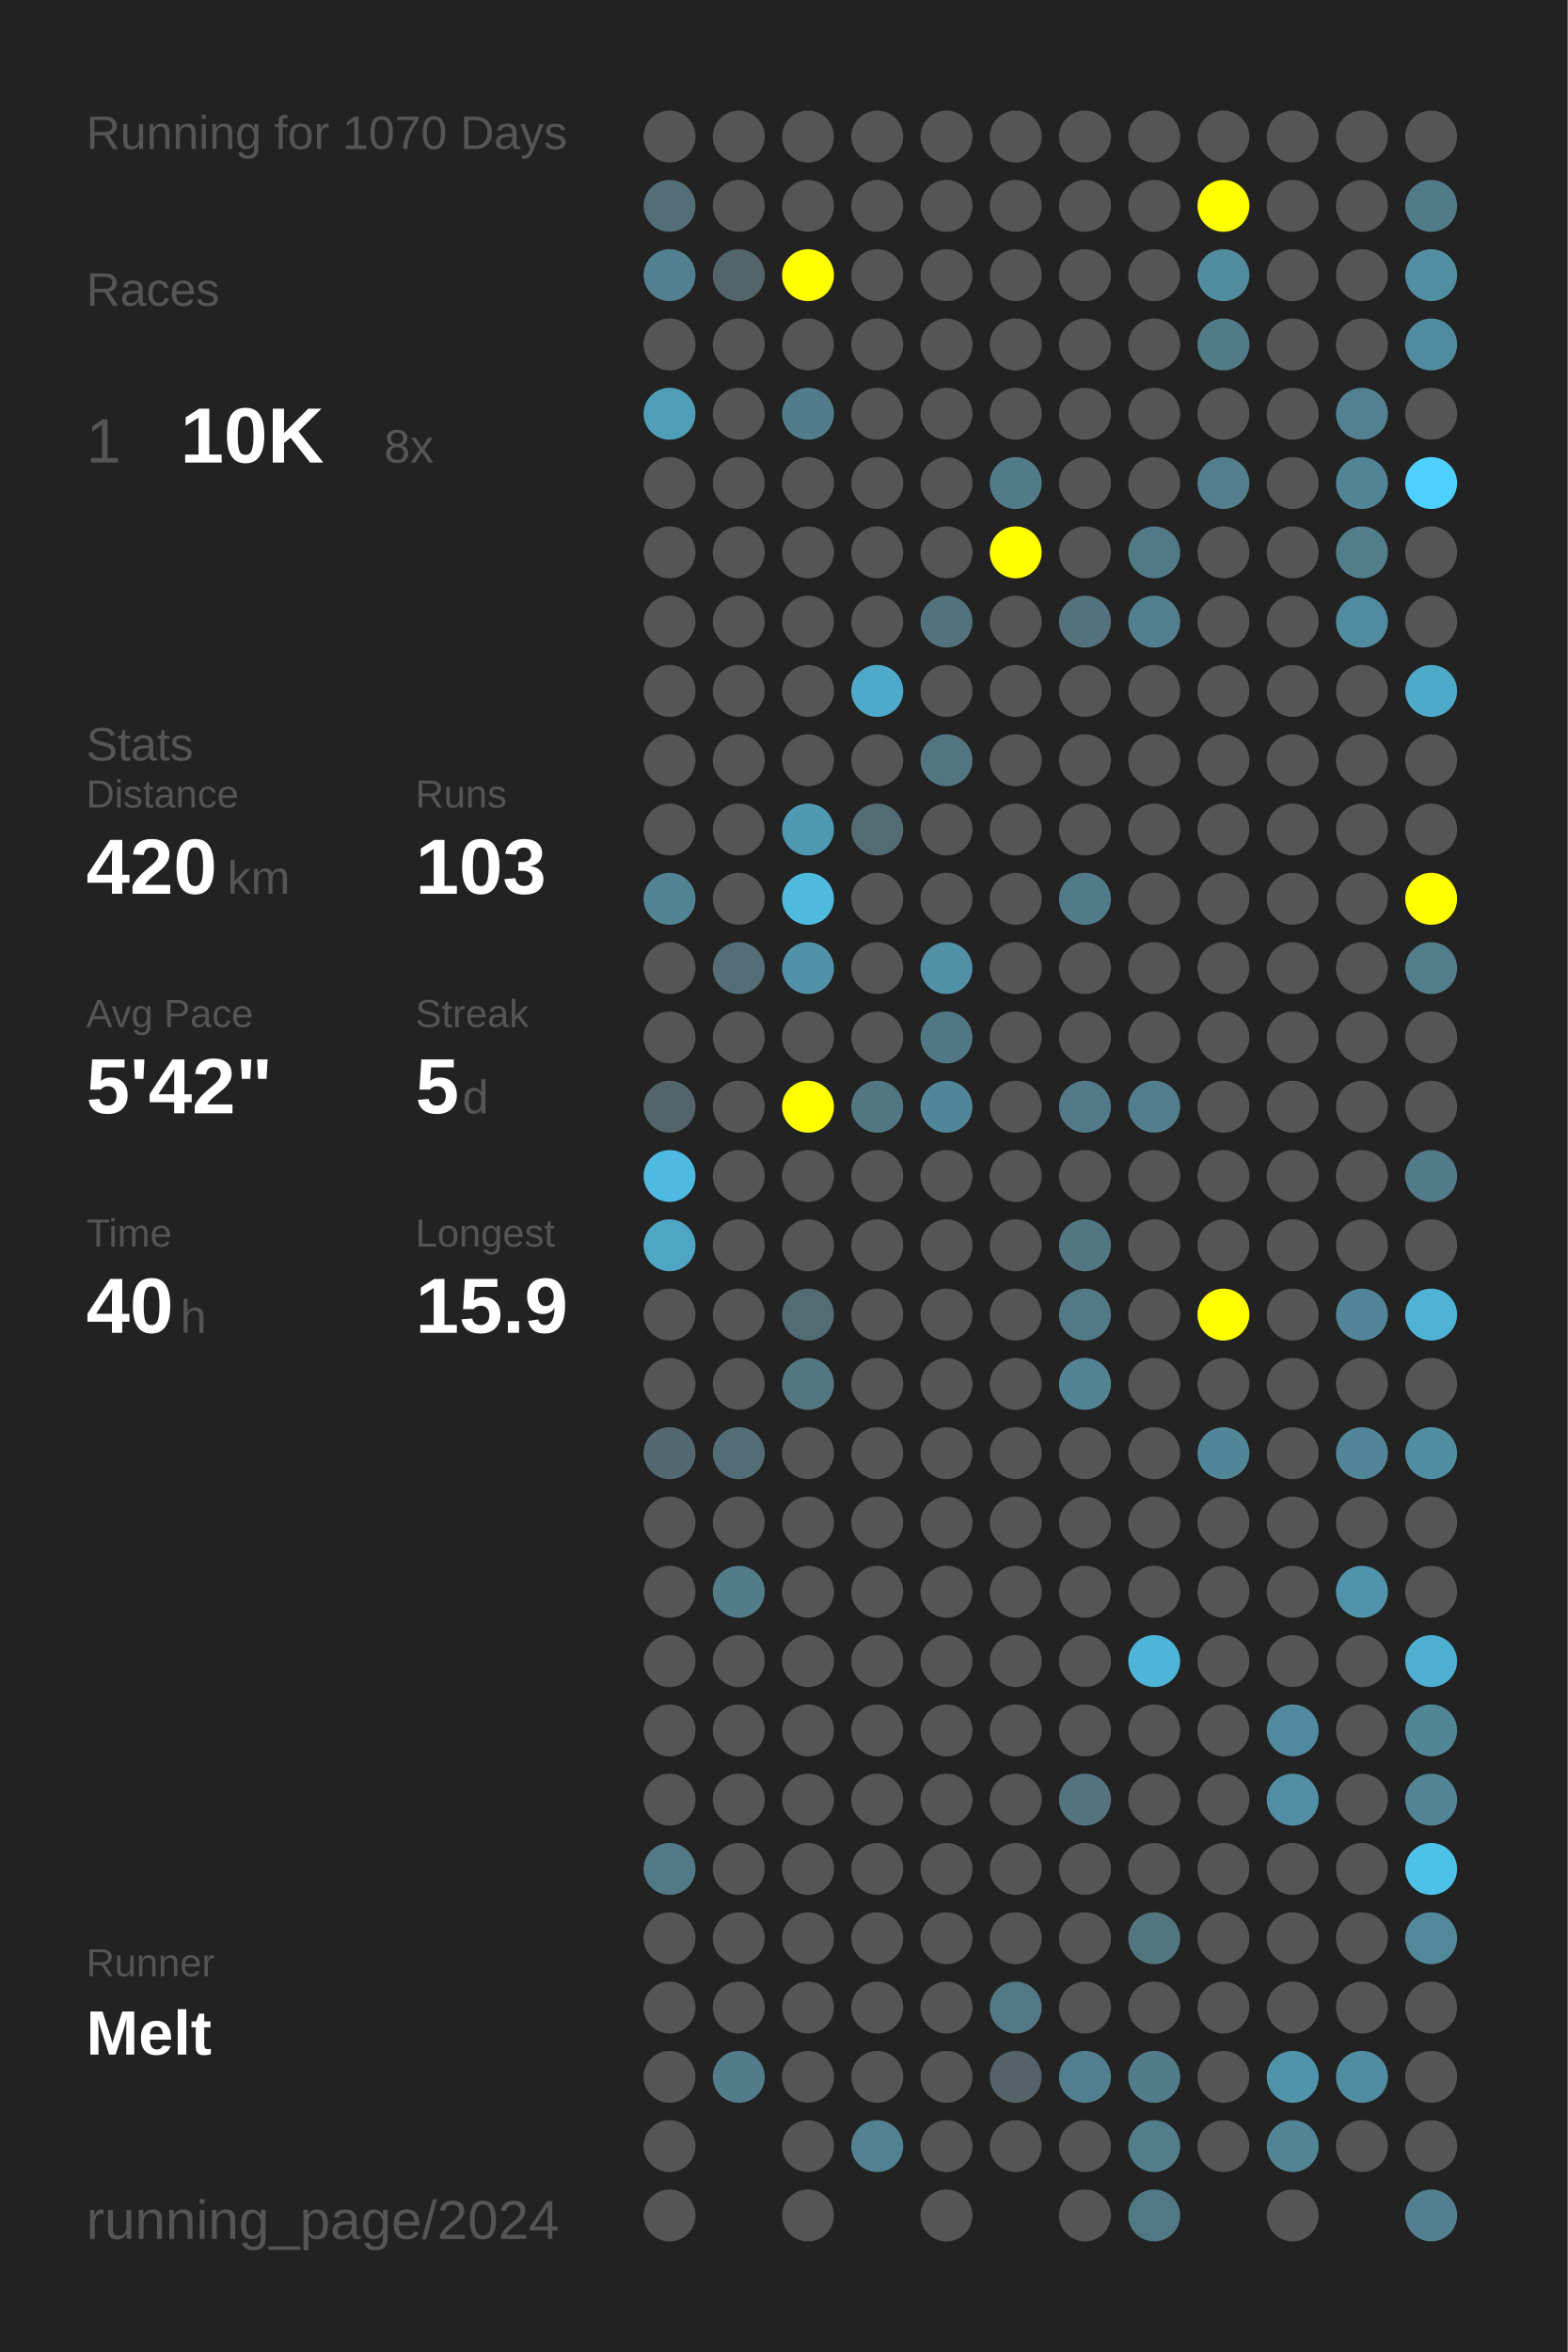
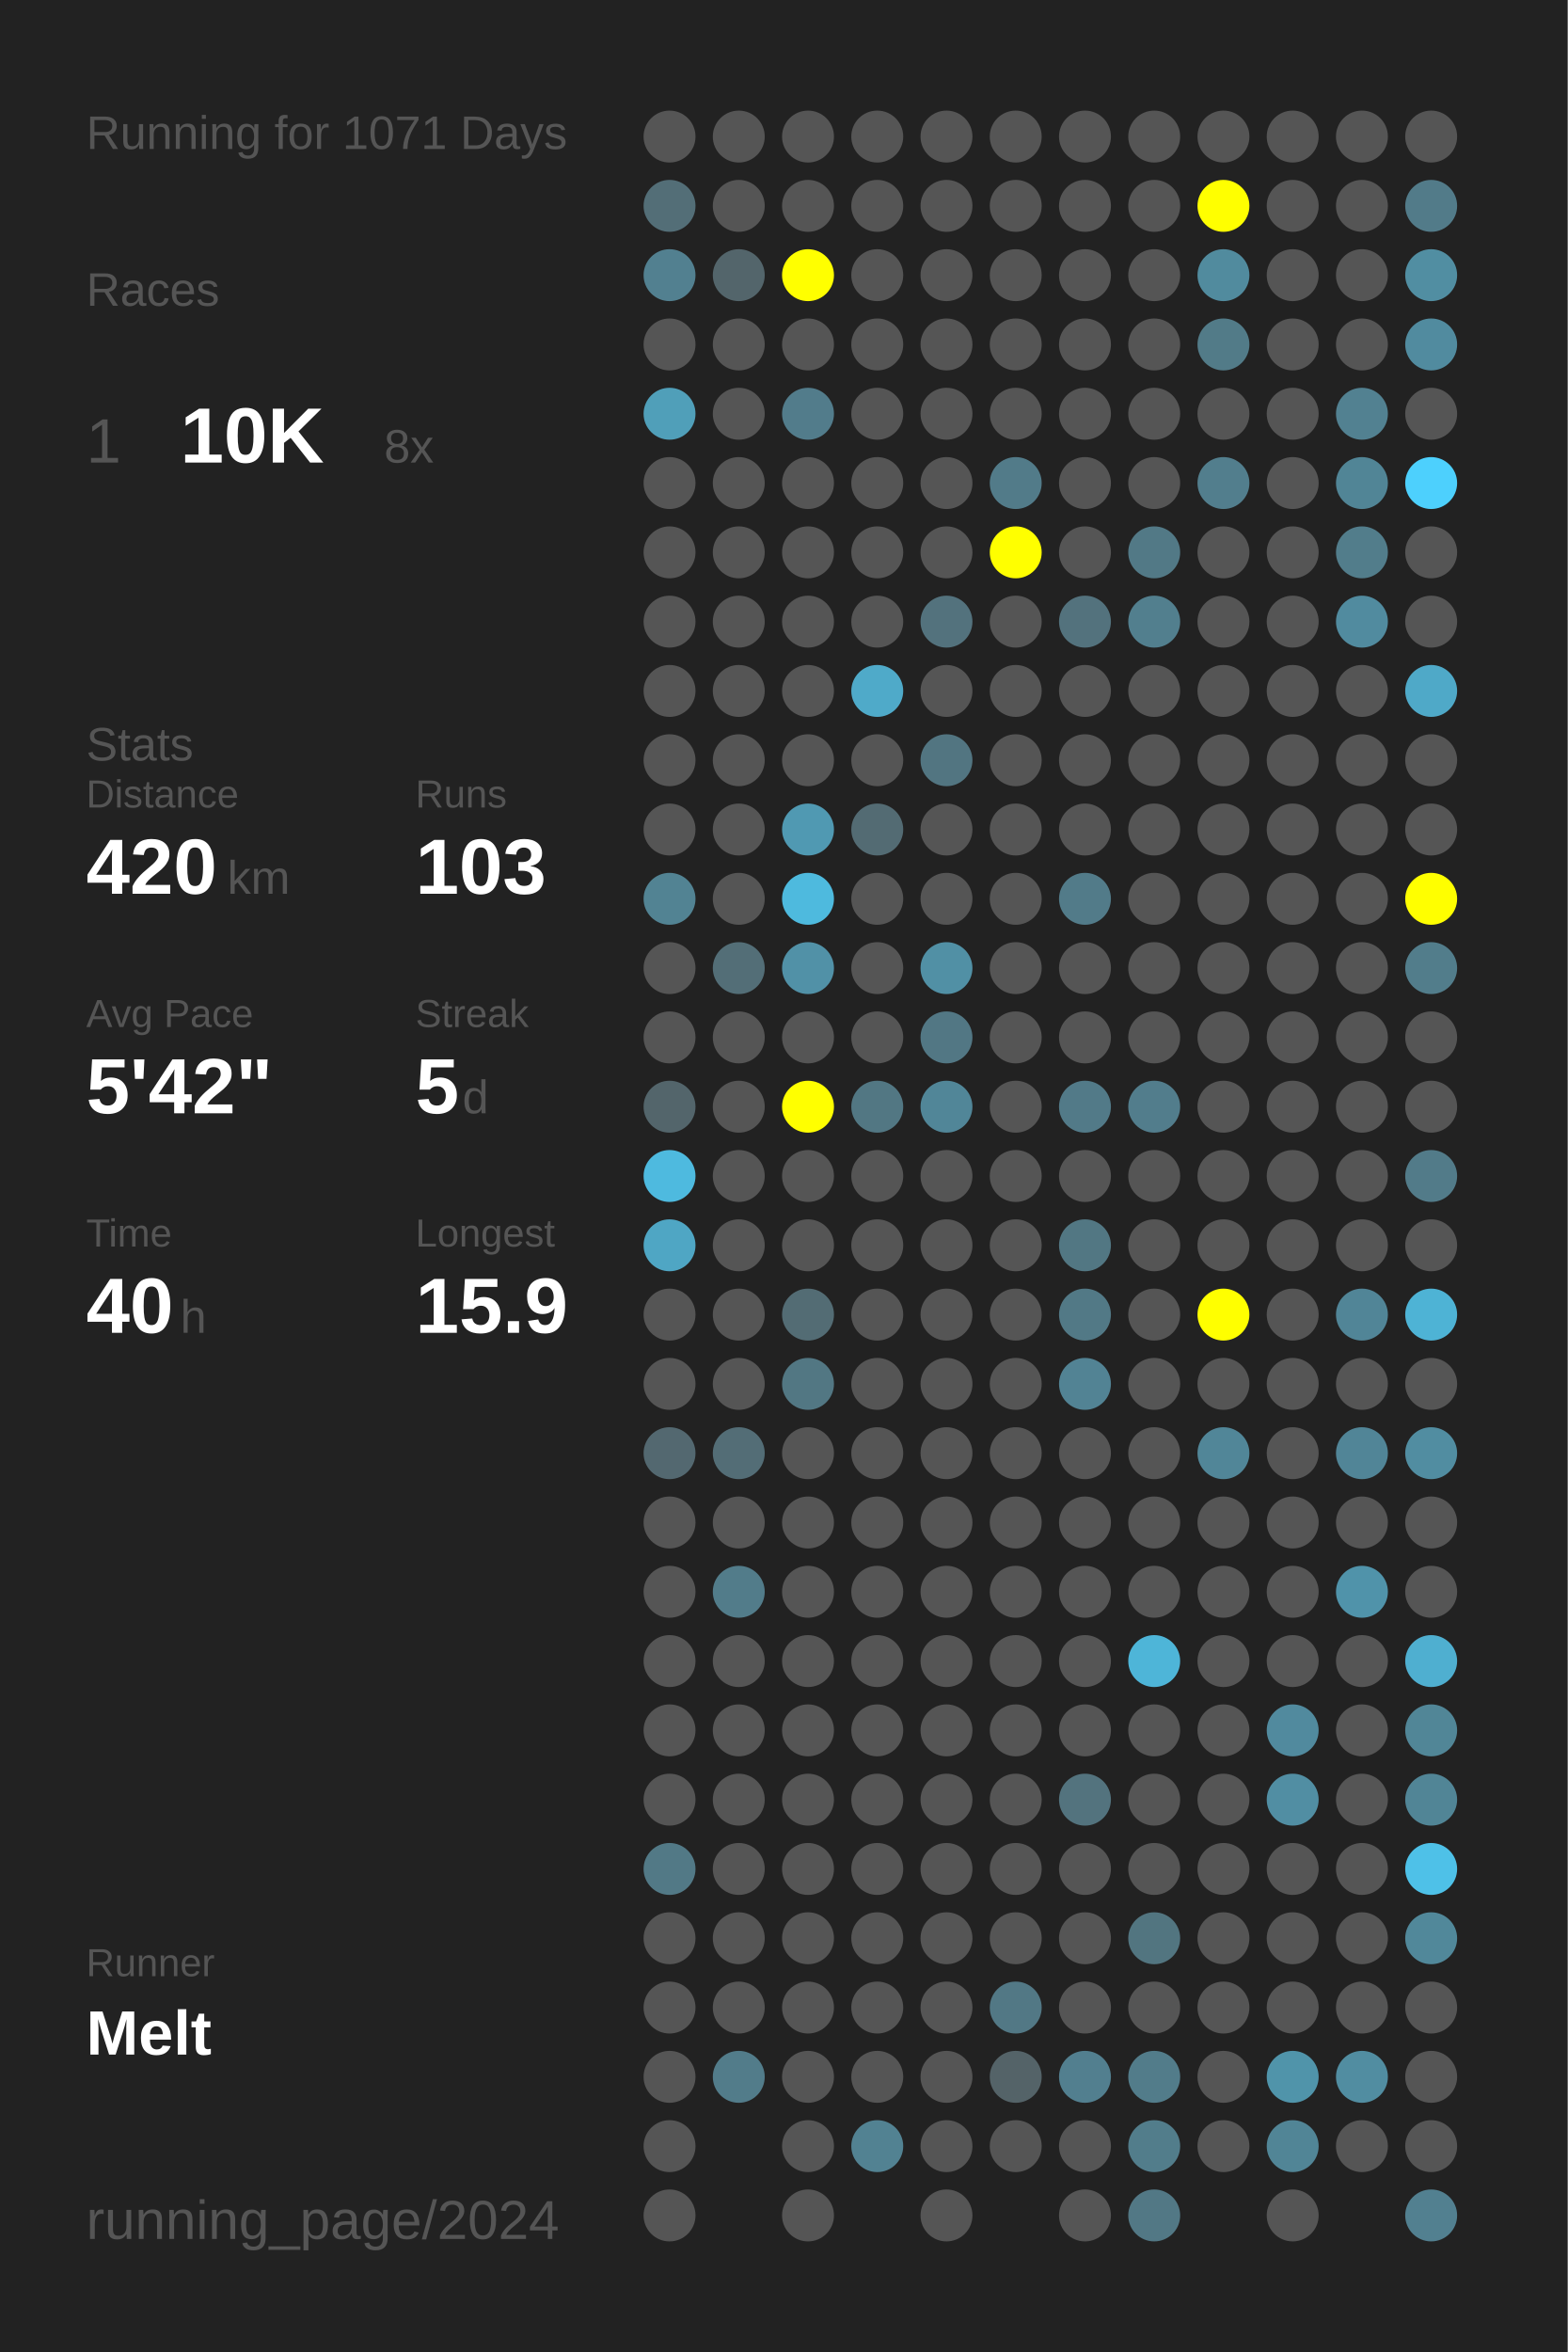
<svg xmlns="http://www.w3.org/2000/svg" baseProfile="full" height="300mm" version="1.1" viewBox="0,0,200,300" width="200mm">
  <defs />
  <rect fill="#222222" height="300" width="200" x="0" y="0" />
-   <text fill="#555555" style="font-size:6px; font-family:Arial;" x="11" y="19">Running for 1070 Days</text>
+   <text fill="#555555" style="font-size:6px; font-family:Arial;" x="11" y="19">Running for 1071 Days</text>
  <text fill="#555555" style="font-size:6px; font-family:Arial;" x="11" y="39">Races</text>
  <text fill="#555555" style="font-size:8px; font-family:Arial;" x="11" y="59">1</text>
  <text fill="#FFFFFF" style="font-size:10px; font-family:Arial; font-weight:bold;" x="23" y="59">10K</text>
  <text fill="#555555" style="font-size:6px; font-family:Arial;" x="49" y="59">8x</text>
  <text fill="#555555" style="font-size:6px; font-family:Arial;" x="11" y="97">Stats</text>
  <text fill="#555555" style="font-size:5px; font-family:Arial;" x="11" y="103">Distance</text>
  <text fill="#FFFFFF" style="font-size:10px; font-family:Arial; font-weight:bold;" x="11" y="114">420</text>
  <text fill="#555555" style="font-size:6px; font-family:Arial;" x="29" y="114">km</text>
  <text fill="#555555" style="font-size:5px; font-family:Arial;" x="53" y="103">Runs</text>
  <text fill="#FFFFFF" style="font-size:10px; font-family:Arial; font-weight:bold;" x="53" y="114">103</text>
  <text fill="#555555" style="font-size:5px; font-family:Arial;" x="11" y="131">Avg Pace</text>
  <text fill="#FFFFFF" style="font-size:10px; font-family:Arial; font-weight:bold;" x="11" y="142">5'42"</text>
  <text fill="#555555" style="font-size:5px; font-family:Arial;" x="53" y="131">Streak</text>
  <text fill="#FFFFFF" style="font-size:10px; font-family:Arial; font-weight:bold;" x="53" y="142">5</text>
  <text fill="#555555" style="font-size:6px; font-family:Arial;" x="59" y="142">d</text>
  <text fill="#555555" style="font-size:5px; font-family:Arial;" x="11" y="159">Time</text>
  <text fill="#FFFFFF" style="font-size:10px; font-family:Arial; font-weight:bold;" x="11" y="170">40</text>
  <text fill="#555555" style="font-size:6px; font-family:Arial;" x="23" y="170">h</text>
  <text fill="#555555" style="font-size:5px; font-family:Arial;" x="53" y="159">Longest</text>
  <text fill="#FFFFFF" style="font-size:10px; font-family:Arial; font-weight:bold;" x="53" y="170">15.9</text>
  <text fill="#555555" style="font-size:5px; font-family:Arial;" x="11" y="252.065">Runner</text>
  <text fill="#FFFFFF" style="font-size:8px; font-family:Arial; font-weight:bold;" x="11" y="262.065">Melt</text>
  <text fill="#555555" style="font-size:7px; font-family:Arial;" x="11" y="285.581">running_page/2024</text>
  <circle cx="85.417" cy="17.419" fill="#555555" r="3.312" />
  <circle cx="85.417" cy="26.258" fill="#536e77" r="3.312" />
  <circle cx="85.417" cy="35.097" fill="#528090" r="3.312" />
  <circle cx="85.417" cy="43.935" fill="#555555" r="3.312" />
  <circle cx="85.417" cy="52.774" fill="#509fb9" r="3.312" />
  <circle cx="85.417" cy="61.613" fill="#555555" r="3.312" />
  <circle cx="85.417" cy="70.452" fill="#555555" r="3.312" />
  <circle cx="85.417" cy="79.29" fill="#555555" r="3.312" />
  <circle cx="85.417" cy="88.129" fill="#555555" r="3.312" />
  <circle cx="85.417" cy="96.968" fill="#555555" r="3.312" />
  <circle cx="85.417" cy="105.806" fill="#555555" r="3.312" />
  <circle cx="85.417" cy="114.645" fill="#528393" r="3.312" />
  <circle cx="85.417" cy="123.484" fill="#555555" r="3.312" />
  <circle cx="85.417" cy="132.323" fill="#555555" r="3.312" />
  <circle cx="85.417" cy="141.161" fill="#53656b" r="3.312" />
  <circle cx="85.417" cy="150" fill="#4ebadf" r="3.312" />
  <circle cx="85.417" cy="158.839" fill="#4fa6c4" r="3.312" />
  <circle cx="85.417" cy="167.677" fill="#555555" r="3.312" />
  <circle cx="85.417" cy="176.516" fill="#555555" r="3.312" />
  <circle cx="85.417" cy="185.355" fill="#536870" r="3.312" />
  <circle cx="85.417" cy="194.194" fill="#555555" r="3.312" />
  <circle cx="85.417" cy="203.032" fill="#555555" r="3.312" />
  <circle cx="85.417" cy="211.871" fill="#555555" r="3.312" />
  <circle cx="85.417" cy="220.71" fill="#555555" r="3.312" />
  <circle cx="85.417" cy="229.548" fill="#555555" r="3.312" />
  <circle cx="85.417" cy="238.387" fill="#527986" r="3.312" />
  <circle cx="85.417" cy="247.226" fill="#555555" r="3.312" />
  <circle cx="85.417" cy="256.065" fill="#555555" r="3.312" />
  <circle cx="85.417" cy="264.903" fill="#555555" r="3.312" />
  <circle cx="85.417" cy="273.742" fill="#555555" r="3.312" />
  <circle cx="85.417" cy="282.581" fill="#555555" r="3.312" />
  <circle cx="94.25" cy="17.419" fill="#555555" r="3.312" />
  <circle cx="94.25" cy="26.258" fill="#555555" r="3.312" />
  <circle cx="94.25" cy="35.097" fill="#53656b" r="3.312" />
  <circle cx="94.25" cy="43.935" fill="#555555" r="3.312" />
  <circle cx="94.25" cy="52.774" fill="#555555" r="3.312" />
  <circle cx="94.25" cy="61.613" fill="#555555" r="3.312" />
  <circle cx="94.25" cy="70.452" fill="#555555" r="3.312" />
  <circle cx="94.25" cy="79.29" fill="#555555" r="3.312" />
  <circle cx="94.25" cy="88.129" fill="#555555" r="3.312" />
  <circle cx="94.25" cy="96.968" fill="#555555" r="3.312" />
  <circle cx="94.25" cy="105.806" fill="#555555" r="3.312" />
  <circle cx="94.25" cy="114.645" fill="#555555" r="3.312" />
  <circle cx="94.25" cy="123.484" fill="#536e77" r="3.312" />
  <circle cx="94.25" cy="132.323" fill="#555555" r="3.312" />
  <circle cx="94.25" cy="141.161" fill="#555555" r="3.312" />
  <circle cx="94.25" cy="150" fill="#555555" r="3.312" />
  <circle cx="94.25" cy="158.839" fill="#555555" r="3.312" />
  <circle cx="94.25" cy="167.677" fill="#555555" r="3.312" />
  <circle cx="94.25" cy="176.516" fill="#555555" r="3.312" />
  <circle cx="94.25" cy="185.355" fill="#536d76" r="3.312" />
  <circle cx="94.25" cy="194.194" fill="#555555" r="3.312" />
  <circle cx="94.25" cy="203.032" fill="#527c8a" r="3.312" />
  <circle cx="94.25" cy="211.871" fill="#555555" r="3.312" />
  <circle cx="94.25" cy="220.71" fill="#555555" r="3.312" />
  <circle cx="94.25" cy="229.548" fill="#555555" r="3.312" />
  <circle cx="94.25" cy="238.387" fill="#555555" r="3.312" />
  <circle cx="94.25" cy="247.226" fill="#555555" r="3.312" />
  <circle cx="94.25" cy="256.065" fill="#555555" r="3.312" />
  <circle cx="94.25" cy="264.903" fill="#527c8a" r="3.312" />
  <circle cx="103.083" cy="17.419" fill="#555555" r="3.312" />
  <circle cx="103.083" cy="26.258" fill="#555555" r="3.312" />
  <circle cx="103.083" cy="35.097" fill="#FFFF00" r="3.312" />
  <circle cx="103.083" cy="43.935" fill="#555555" r="3.312" />
  <circle cx="103.083" cy="52.774" fill="#527c8b" r="3.312" />
  <circle cx="103.083" cy="61.613" fill="#555555" r="3.312" />
  <circle cx="103.083" cy="70.452" fill="#555555" r="3.312" />
  <circle cx="103.083" cy="79.29" fill="#555555" r="3.312" />
  <circle cx="103.083" cy="88.129" fill="#555555" r="3.312" />
  <circle cx="103.083" cy="96.968" fill="#555555" r="3.312" />
  <circle cx="103.083" cy="105.806" fill="#5099b2" r="3.312" />
  <circle cx="103.083" cy="114.645" fill="#4ebade" r="3.312" />
  <circle cx="103.083" cy="123.484" fill="#5191a7" r="3.312" />
  <circle cx="103.083" cy="132.323" fill="#555555" r="3.312" />
  <circle cx="103.083" cy="141.161" fill="#FFFF00" r="3.312" />
  <circle cx="103.083" cy="150" fill="#555555" r="3.312" />
  <circle cx="103.083" cy="158.839" fill="#555555" r="3.312" />
  <circle cx="103.083" cy="167.677" fill="#536c74" r="3.312" />
  <circle cx="103.083" cy="176.516" fill="#527783" r="3.312" />
  <circle cx="103.083" cy="185.355" fill="#555555" r="3.312" />
  <circle cx="103.083" cy="194.194" fill="#555555" r="3.312" />
  <circle cx="103.083" cy="203.032" fill="#555555" r="3.312" />
  <circle cx="103.083" cy="211.871" fill="#555555" r="3.312" />
  <circle cx="103.083" cy="220.71" fill="#555555" r="3.312" />
  <circle cx="103.083" cy="229.548" fill="#555555" r="3.312" />
  <circle cx="103.083" cy="238.387" fill="#555555" r="3.312" />
  <circle cx="103.083" cy="247.226" fill="#555555" r="3.312" />
  <circle cx="103.083" cy="256.065" fill="#555555" r="3.312" />
  <circle cx="103.083" cy="264.903" fill="#555555" r="3.312" />
  <circle cx="103.083" cy="273.742" fill="#555555" r="3.312" />
  <circle cx="103.083" cy="282.581" fill="#555555" r="3.312" />
  <circle cx="111.917" cy="17.419" fill="#555555" r="3.312" />
  <circle cx="111.917" cy="26.258" fill="#555555" r="3.312" />
  <circle cx="111.917" cy="35.097" fill="#555555" r="3.312" />
  <circle cx="111.917" cy="43.935" fill="#555555" r="3.312" />
  <circle cx="111.917" cy="52.774" fill="#555555" r="3.312" />
  <circle cx="111.917" cy="61.613" fill="#555555" r="3.312" />
  <circle cx="111.917" cy="70.452" fill="#555555" r="3.312" />
  <circle cx="111.917" cy="79.29" fill="#555555" r="3.312" />
  <circle cx="111.917" cy="88.129" fill="#4faac9" r="3.312" />
  <circle cx="111.917" cy="96.968" fill="#555555" r="3.312" />
  <circle cx="111.917" cy="105.806" fill="#536b73" r="3.312" />
  <circle cx="111.917" cy="114.645" fill="#555555" r="3.312" />
  <circle cx="111.917" cy="123.484" fill="#555555" r="3.312" />
  <circle cx="111.917" cy="132.323" fill="#555555" r="3.312" />
  <circle cx="111.917" cy="141.161" fill="#527783" r="3.312" />
  <circle cx="111.917" cy="150" fill="#555555" r="3.312" />
  <circle cx="111.917" cy="158.839" fill="#555555" r="3.312" />
  <circle cx="111.917" cy="167.677" fill="#555555" r="3.312" />
  <circle cx="111.917" cy="176.516" fill="#555555" r="3.312" />
  <circle cx="111.917" cy="185.355" fill="#555555" r="3.312" />
  <circle cx="111.917" cy="194.194" fill="#555555" r="3.312" />
  <circle cx="111.917" cy="203.032" fill="#555555" r="3.312" />
  <circle cx="111.917" cy="211.871" fill="#555555" r="3.312" />
  <circle cx="111.917" cy="220.71" fill="#555555" r="3.312" />
  <circle cx="111.917" cy="229.548" fill="#555555" r="3.312" />
  <circle cx="111.917" cy="238.387" fill="#555555" r="3.312" />
  <circle cx="111.917" cy="247.226" fill="#555555" r="3.312" />
  <circle cx="111.917" cy="256.065" fill="#555555" r="3.312" />
  <circle cx="111.917" cy="264.903" fill="#555555" r="3.312" />
  <circle cx="111.917" cy="273.742" fill="#528292" r="3.312" />
  <circle cx="120.75" cy="17.419" fill="#555555" r="3.312" />
  <circle cx="120.75" cy="26.258" fill="#555555" r="3.312" />
  <circle cx="120.75" cy="35.097" fill="#555555" r="3.312" />
  <circle cx="120.75" cy="43.935" fill="#555555" r="3.312" />
  <circle cx="120.75" cy="52.774" fill="#555555" r="3.312" />
  <circle cx="120.75" cy="61.613" fill="#555555" r="3.312" />
  <circle cx="120.75" cy="70.452" fill="#555555" r="3.312" />
  <circle cx="120.75" cy="79.29" fill="#53727d" r="3.312" />
  <circle cx="120.75" cy="88.129" fill="#555555" r="3.312" />
  <circle cx="120.75" cy="96.968" fill="#527581" r="3.312" />
  <circle cx="120.75" cy="105.806" fill="#555555" r="3.312" />
  <circle cx="120.75" cy="114.645" fill="#555555" r="3.312" />
  <circle cx="120.75" cy="123.484" fill="#5190a5" r="3.312" />
  <circle cx="120.75" cy="132.323" fill="#527784" r="3.312" />
  <circle cx="120.75" cy="141.161" fill="#518698" r="3.312" />
  <circle cx="120.75" cy="150" fill="#555555" r="3.312" />
  <circle cx="120.75" cy="158.839" fill="#555555" r="3.312" />
  <circle cx="120.75" cy="167.677" fill="#555555" r="3.312" />
  <circle cx="120.75" cy="176.516" fill="#555555" r="3.312" />
  <circle cx="120.75" cy="185.355" fill="#555555" r="3.312" />
  <circle cx="120.75" cy="194.194" fill="#555555" r="3.312" />
  <circle cx="120.75" cy="203.032" fill="#555555" r="3.312" />
  <circle cx="120.75" cy="211.871" fill="#555555" r="3.312" />
  <circle cx="120.75" cy="220.71" fill="#555555" r="3.312" />
  <circle cx="120.75" cy="229.548" fill="#555555" r="3.312" />
  <circle cx="120.75" cy="238.387" fill="#555555" r="3.312" />
  <circle cx="120.75" cy="247.226" fill="#555555" r="3.312" />
  <circle cx="120.75" cy="256.065" fill="#555555" r="3.312" />
  <circle cx="120.75" cy="264.903" fill="#555555" r="3.312" />
  <circle cx="120.75" cy="273.742" fill="#555555" r="3.312" />
  <circle cx="120.75" cy="282.581" fill="#555555" r="3.312" />
  <circle cx="129.583" cy="17.419" fill="#555555" r="3.312" />
  <circle cx="129.583" cy="26.258" fill="#555555" r="3.312" />
  <circle cx="129.583" cy="35.097" fill="#555555" r="3.312" />
  <circle cx="129.583" cy="43.935" fill="#555555" r="3.312" />
  <circle cx="129.583" cy="52.774" fill="#555555" r="3.312" />
  <circle cx="129.583" cy="61.613" fill="#527b89" r="3.312" />
  <circle cx="129.583" cy="70.452" fill="#FFFF00" r="3.312" />
  <circle cx="129.583" cy="79.29" fill="#555555" r="3.312" />
  <circle cx="129.583" cy="88.129" fill="#555555" r="3.312" />
  <circle cx="129.583" cy="96.968" fill="#555555" r="3.312" />
  <circle cx="129.583" cy="105.806" fill="#555555" r="3.312" />
  <circle cx="129.583" cy="114.645" fill="#555555" r="3.312" />
  <circle cx="129.583" cy="123.484" fill="#555555" r="3.312" />
  <circle cx="129.583" cy="132.323" fill="#555555" r="3.312" />
  <circle cx="129.583" cy="141.161" fill="#555555" r="3.312" />
  <circle cx="129.583" cy="150" fill="#555555" r="3.312" />
  <circle cx="129.583" cy="158.839" fill="#555555" r="3.312" />
  <circle cx="129.583" cy="167.677" fill="#555555" r="3.312" />
  <circle cx="129.583" cy="176.516" fill="#555555" r="3.312" />
  <circle cx="129.583" cy="185.355" fill="#555555" r="3.312" />
  <circle cx="129.583" cy="194.194" fill="#555555" r="3.312" />
  <circle cx="129.583" cy="203.032" fill="#555555" r="3.312" />
  <circle cx="129.583" cy="211.871" fill="#555555" r="3.312" />
  <circle cx="129.583" cy="220.71" fill="#555555" r="3.312" />
  <circle cx="129.583" cy="229.548" fill="#555555" r="3.312" />
  <circle cx="129.583" cy="238.387" fill="#555555" r="3.312" />
  <circle cx="129.583" cy="247.226" fill="#555555" r="3.312" />
  <circle cx="129.583" cy="256.065" fill="#527885" r="3.312" />
  <circle cx="129.583" cy="264.903" fill="#546368" r="3.312" />
  <circle cx="129.583" cy="273.742" fill="#555555" r="3.312" />
  <circle cx="138.417" cy="17.419" fill="#555555" r="3.312" />
  <circle cx="138.417" cy="26.258" fill="#555555" r="3.312" />
  <circle cx="138.417" cy="35.097" fill="#555555" r="3.312" />
  <circle cx="138.417" cy="43.935" fill="#555555" r="3.312" />
  <circle cx="138.417" cy="52.774" fill="#555555" r="3.312" />
  <circle cx="138.417" cy="61.613" fill="#555555" r="3.312" />
  <circle cx="138.417" cy="70.452" fill="#555555" r="3.312" />
  <circle cx="138.417" cy="79.29" fill="#53727d" r="3.312" />
  <circle cx="138.417" cy="88.129" fill="#555555" r="3.312" />
  <circle cx="138.417" cy="96.968" fill="#555555" r="3.312" />
  <circle cx="138.417" cy="105.806" fill="#555555" r="3.312" />
  <circle cx="138.417" cy="114.645" fill="#527b89" r="3.312" />
  <circle cx="138.417" cy="123.484" fill="#555555" r="3.312" />
  <circle cx="138.417" cy="132.323" fill="#555555" r="3.312" />
  <circle cx="138.417" cy="141.161" fill="#527a88" r="3.312" />
  <circle cx="138.417" cy="150" fill="#555555" r="3.312" />
  <circle cx="138.417" cy="158.839" fill="#527783" r="3.312" />
  <circle cx="138.417" cy="167.677" fill="#527986" r="3.312" />
  <circle cx="138.417" cy="176.516" fill="#528394" r="3.312" />
  <circle cx="138.417" cy="185.355" fill="#555555" r="3.312" />
  <circle cx="138.417" cy="194.194" fill="#555555" r="3.312" />
  <circle cx="138.417" cy="203.032" fill="#555555" r="3.312" />
  <circle cx="138.417" cy="211.871" fill="#555555" r="3.312" />
  <circle cx="138.417" cy="220.71" fill="#555555" r="3.312" />
  <circle cx="138.417" cy="229.548" fill="#53737e" r="3.312" />
  <circle cx="138.417" cy="238.387" fill="#555555" r="3.312" />
  <circle cx="138.417" cy="247.226" fill="#555555" r="3.312" />
  <circle cx="138.417" cy="256.065" fill="#555555" r="3.312" />
  <circle cx="138.417" cy="264.903" fill="#527f8f" r="3.312" />
  <circle cx="138.417" cy="273.742" fill="#555555" r="3.312" />
  <circle cx="138.417" cy="282.581" fill="#555555" r="3.312" />
  <circle cx="147.25" cy="17.419" fill="#555555" r="3.312" />
  <circle cx="147.25" cy="26.258" fill="#555555" r="3.312" />
  <circle cx="147.25" cy="35.097" fill="#555555" r="3.312" />
  <circle cx="147.25" cy="43.935" fill="#555555" r="3.312" />
  <circle cx="147.25" cy="52.774" fill="#555555" r="3.312" />
  <circle cx="147.25" cy="61.613" fill="#555555" r="3.312" />
  <circle cx="147.25" cy="70.452" fill="#527986" r="3.312" />
  <circle cx="147.25" cy="79.29" fill="#527f8e" r="3.312" />
  <circle cx="147.25" cy="88.129" fill="#555555" r="3.312" />
  <circle cx="147.25" cy="96.968" fill="#555555" r="3.312" />
  <circle cx="147.25" cy="105.806" fill="#555555" r="3.312" />
  <circle cx="147.25" cy="114.645" fill="#555555" r="3.312" />
  <circle cx="147.25" cy="123.484" fill="#555555" r="3.312" />
  <circle cx="147.25" cy="132.323" fill="#555555" r="3.312" />
  <circle cx="147.25" cy="141.161" fill="#527d8c" r="3.312" />
  <circle cx="147.25" cy="150" fill="#555555" r="3.312" />
  <circle cx="147.25" cy="158.839" fill="#555555" r="3.312" />
  <circle cx="147.25" cy="167.677" fill="#555555" r="3.312" />
  <circle cx="147.25" cy="176.516" fill="#555555" r="3.312" />
  <circle cx="147.25" cy="185.355" fill="#555555" r="3.312" />
  <circle cx="147.25" cy="194.194" fill="#555555" r="3.312" />
  <circle cx="147.25" cy="203.032" fill="#555555" r="3.312" />
  <circle cx="147.25" cy="211.871" fill="#4eb5d8" r="3.312" />
  <circle cx="147.25" cy="220.71" fill="#555555" r="3.312" />
  <circle cx="147.25" cy="229.548" fill="#555555" r="3.312" />
  <circle cx="147.25" cy="238.387" fill="#555555" r="3.312" />
  <circle cx="147.25" cy="247.226" fill="#527580" r="3.312" />
  <circle cx="147.25" cy="256.065" fill="#555555" r="3.312" />
  <circle cx="147.25" cy="264.903" fill="#527c8a" r="3.312" />
  <circle cx="147.25" cy="273.742" fill="#527d8b" r="3.312" />
  <circle cx="147.25" cy="282.581" fill="#527885" r="3.312" />
  <circle cx="156.083" cy="17.419" fill="#555555" r="3.312" />
  <circle cx="156.083" cy="26.258" fill="#FFFF00" r="3.312" />
  <circle cx="156.083" cy="35.097" fill="#518b9e" r="3.312" />
  <circle cx="156.083" cy="43.935" fill="#527b88" r="3.312" />
  <circle cx="156.083" cy="52.774" fill="#555555" r="3.312" />
  <circle cx="156.083" cy="61.613" fill="#527e8d" r="3.312" />
  <circle cx="156.083" cy="70.452" fill="#555555" r="3.312" />
  <circle cx="156.083" cy="79.29" fill="#555555" r="3.312" />
  <circle cx="156.083" cy="88.129" fill="#555555" r="3.312" />
  <circle cx="156.083" cy="96.968" fill="#555555" r="3.312" />
  <circle cx="156.083" cy="105.806" fill="#555555" r="3.312" />
  <circle cx="156.083" cy="114.645" fill="#555555" r="3.312" />
  <circle cx="156.083" cy="123.484" fill="#555555" r="3.312" />
  <circle cx="156.083" cy="132.323" fill="#555555" r="3.312" />
  <circle cx="156.083" cy="141.161" fill="#555555" r="3.312" />
  <circle cx="156.083" cy="150" fill="#555555" r="3.312" />
  <circle cx="156.083" cy="158.839" fill="#555555" r="3.312" />
  <circle cx="156.083" cy="167.677" fill="#FFFF00" r="3.312" />
  <circle cx="156.083" cy="176.516" fill="#555555" r="3.312" />
  <circle cx="156.083" cy="185.355" fill="#518698" r="3.312" />
  <circle cx="156.083" cy="194.194" fill="#555555" r="3.312" />
  <circle cx="156.083" cy="203.032" fill="#555555" r="3.312" />
  <circle cx="156.083" cy="211.871" fill="#555555" r="3.312" />
  <circle cx="156.083" cy="220.71" fill="#555555" r="3.312" />
  <circle cx="156.083" cy="229.548" fill="#555555" r="3.312" />
  <circle cx="156.083" cy="238.387" fill="#555555" r="3.312" />
  <circle cx="156.083" cy="247.226" fill="#555555" r="3.312" />
  <circle cx="156.083" cy="256.065" fill="#555555" r="3.312" />
  <circle cx="156.083" cy="264.903" fill="#555555" r="3.312" />
  <circle cx="156.083" cy="273.742" fill="#555555" r="3.312" />
  <circle cx="164.917" cy="17.419" fill="#555555" r="3.312" />
  <circle cx="164.917" cy="26.258" fill="#555555" r="3.312" />
  <circle cx="164.917" cy="35.097" fill="#555555" r="3.312" />
  <circle cx="164.917" cy="43.935" fill="#555555" r="3.312" />
  <circle cx="164.917" cy="52.774" fill="#555555" r="3.312" />
  <circle cx="164.917" cy="61.613" fill="#555555" r="3.312" />
  <circle cx="164.917" cy="70.452" fill="#555555" r="3.312" />
  <circle cx="164.917" cy="79.29" fill="#555555" r="3.312" />
  <circle cx="164.917" cy="88.129" fill="#555555" r="3.312" />
  <circle cx="164.917" cy="96.968" fill="#555555" r="3.312" />
  <circle cx="164.917" cy="105.806" fill="#555555" r="3.312" />
  <circle cx="164.917" cy="114.645" fill="#555555" r="3.312" />
  <circle cx="164.917" cy="123.484" fill="#555555" r="3.312" />
  <circle cx="164.917" cy="132.323" fill="#555555" r="3.312" />
  <circle cx="164.917" cy="141.161" fill="#555555" r="3.312" />
  <circle cx="164.917" cy="150" fill="#555555" r="3.312" />
  <circle cx="164.917" cy="158.839" fill="#555555" r="3.312" />
  <circle cx="164.917" cy="167.677" fill="#555555" r="3.312" />
  <circle cx="164.917" cy="176.516" fill="#555555" r="3.312" />
  <circle cx="164.917" cy="185.355" fill="#555555" r="3.312" />
  <circle cx="164.917" cy="194.194" fill="#555555" r="3.312" />
  <circle cx="164.917" cy="203.032" fill="#555555" r="3.312" />
  <circle cx="164.917" cy="211.871" fill="#555555" r="3.312" />
  <circle cx="164.917" cy="220.71" fill="#518a9e" r="3.312" />
  <circle cx="164.917" cy="229.548" fill="#518ea3" r="3.312" />
  <circle cx="164.917" cy="238.387" fill="#555555" r="3.312" />
  <circle cx="164.917" cy="247.226" fill="#555555" r="3.312" />
  <circle cx="164.917" cy="256.065" fill="#555555" r="3.312" />
  <circle cx="164.917" cy="264.903" fill="#5094aa" r="3.312" />
  <circle cx="164.917" cy="273.742" fill="#518596" r="3.312" />
  <circle cx="164.917" cy="282.581" fill="#555555" r="3.312" />
  <circle cx="173.75" cy="17.419" fill="#555555" r="3.312" />
  <circle cx="173.75" cy="26.258" fill="#555555" r="3.312" />
  <circle cx="173.75" cy="35.097" fill="#555555" r="3.312" />
  <circle cx="173.75" cy="43.935" fill="#555555" r="3.312" />
  <circle cx="173.75" cy="52.774" fill="#528191" r="3.312" />
  <circle cx="173.75" cy="61.613" fill="#518596" r="3.312" />
  <circle cx="173.75" cy="70.452" fill="#527d8b" r="3.312" />
  <circle cx="173.75" cy="79.29" fill="#518b9f" r="3.312" />
  <circle cx="173.75" cy="88.129" fill="#555555" r="3.312" />
  <circle cx="173.75" cy="96.968" fill="#555555" r="3.312" />
  <circle cx="173.75" cy="105.806" fill="#555555" r="3.312" />
  <circle cx="173.75" cy="114.645" fill="#555555" r="3.312" />
  <circle cx="173.75" cy="123.484" fill="#555555" r="3.312" />
  <circle cx="173.75" cy="132.323" fill="#555555" r="3.312" />
  <circle cx="173.75" cy="141.161" fill="#555555" r="3.312" />
  <circle cx="173.75" cy="150" fill="#555555" r="3.312" />
  <circle cx="173.75" cy="158.839" fill="#555555" r="3.312" />
  <circle cx="173.75" cy="167.677" fill="#518597" r="3.312" />
  <circle cx="173.75" cy="176.516" fill="#555555" r="3.312" />
  <circle cx="173.75" cy="185.355" fill="#518597" r="3.312" />
  <circle cx="173.75" cy="194.194" fill="#555555" r="3.312" />
  <circle cx="173.75" cy="203.032" fill="#5093aa" r="3.312" />
  <circle cx="173.75" cy="211.871" fill="#555555" r="3.312" />
  <circle cx="173.75" cy="220.71" fill="#555555" r="3.312" />
  <circle cx="173.75" cy="229.548" fill="#555555" r="3.312" />
  <circle cx="173.75" cy="238.387" fill="#555555" r="3.312" />
  <circle cx="173.75" cy="247.226" fill="#555555" r="3.312" />
  <circle cx="173.75" cy="256.065" fill="#555555" r="3.312" />
  <circle cx="173.75" cy="264.903" fill="#518da1" r="3.312" />
  <circle cx="173.75" cy="273.742" fill="#555555" r="3.312" />
  <circle cx="182.583" cy="17.419" fill="#555555" r="3.312" />
  <circle cx="182.583" cy="26.258" fill="#527b89" r="3.312" />
  <circle cx="182.583" cy="35.097" fill="#518ea2" r="3.312" />
  <circle cx="182.583" cy="43.935" fill="#518b9f" r="3.312" />
  <circle cx="182.583" cy="52.774" fill="#555555" r="3.312" />
  <circle cx="182.583" cy="61.613" fill="#4dd0fd" r="3.312" />
  <circle cx="182.583" cy="70.452" fill="#555555" r="3.312" />
  <circle cx="182.583" cy="79.29" fill="#555555" r="3.312" />
  <circle cx="182.583" cy="88.129" fill="#4fa9c8" r="3.312" />
  <circle cx="182.583" cy="96.968" fill="#555555" r="3.312" />
  <circle cx="182.583" cy="105.806" fill="#555555" r="3.312" />
  <circle cx="182.583" cy="114.645" fill="#FFFF00" r="3.312" />
  <circle cx="182.583" cy="123.484" fill="#527d8b" r="3.312" />
  <circle cx="182.583" cy="132.323" fill="#555555" r="3.312" />
  <circle cx="182.583" cy="141.161" fill="#555555" r="3.312" />
  <circle cx="182.583" cy="150" fill="#527b89" r="3.312" />
  <circle cx="182.583" cy="158.839" fill="#555555" r="3.312" />
  <circle cx="182.583" cy="167.677" fill="#4eb3d5" r="3.312" />
  <circle cx="182.583" cy="176.516" fill="#555555" r="3.312" />
  <circle cx="182.583" cy="185.355" fill="#518da1" r="3.312" />
  <circle cx="182.583" cy="194.194" fill="#555555" r="3.312" />
  <circle cx="182.583" cy="203.032" fill="#555555" r="3.312" />
  <circle cx="182.583" cy="211.871" fill="#4fafd0" r="3.312" />
  <circle cx="182.583" cy="220.71" fill="#518697" r="3.312" />
  <circle cx="182.583" cy="229.548" fill="#518596" r="3.312" />
  <circle cx="182.583" cy="238.387" fill="#4ec1e8" r="3.312" />
  <circle cx="182.583" cy="247.226" fill="#51889a" r="3.312" />
  <circle cx="182.583" cy="256.065" fill="#555555" r="3.312" />
  <circle cx="182.583" cy="264.903" fill="#555555" r="3.312" />
  <circle cx="182.583" cy="273.742" fill="#555555" r="3.312" />
  <circle cx="182.583" cy="282.581" fill="#528090" r="3.312" />
</svg>
